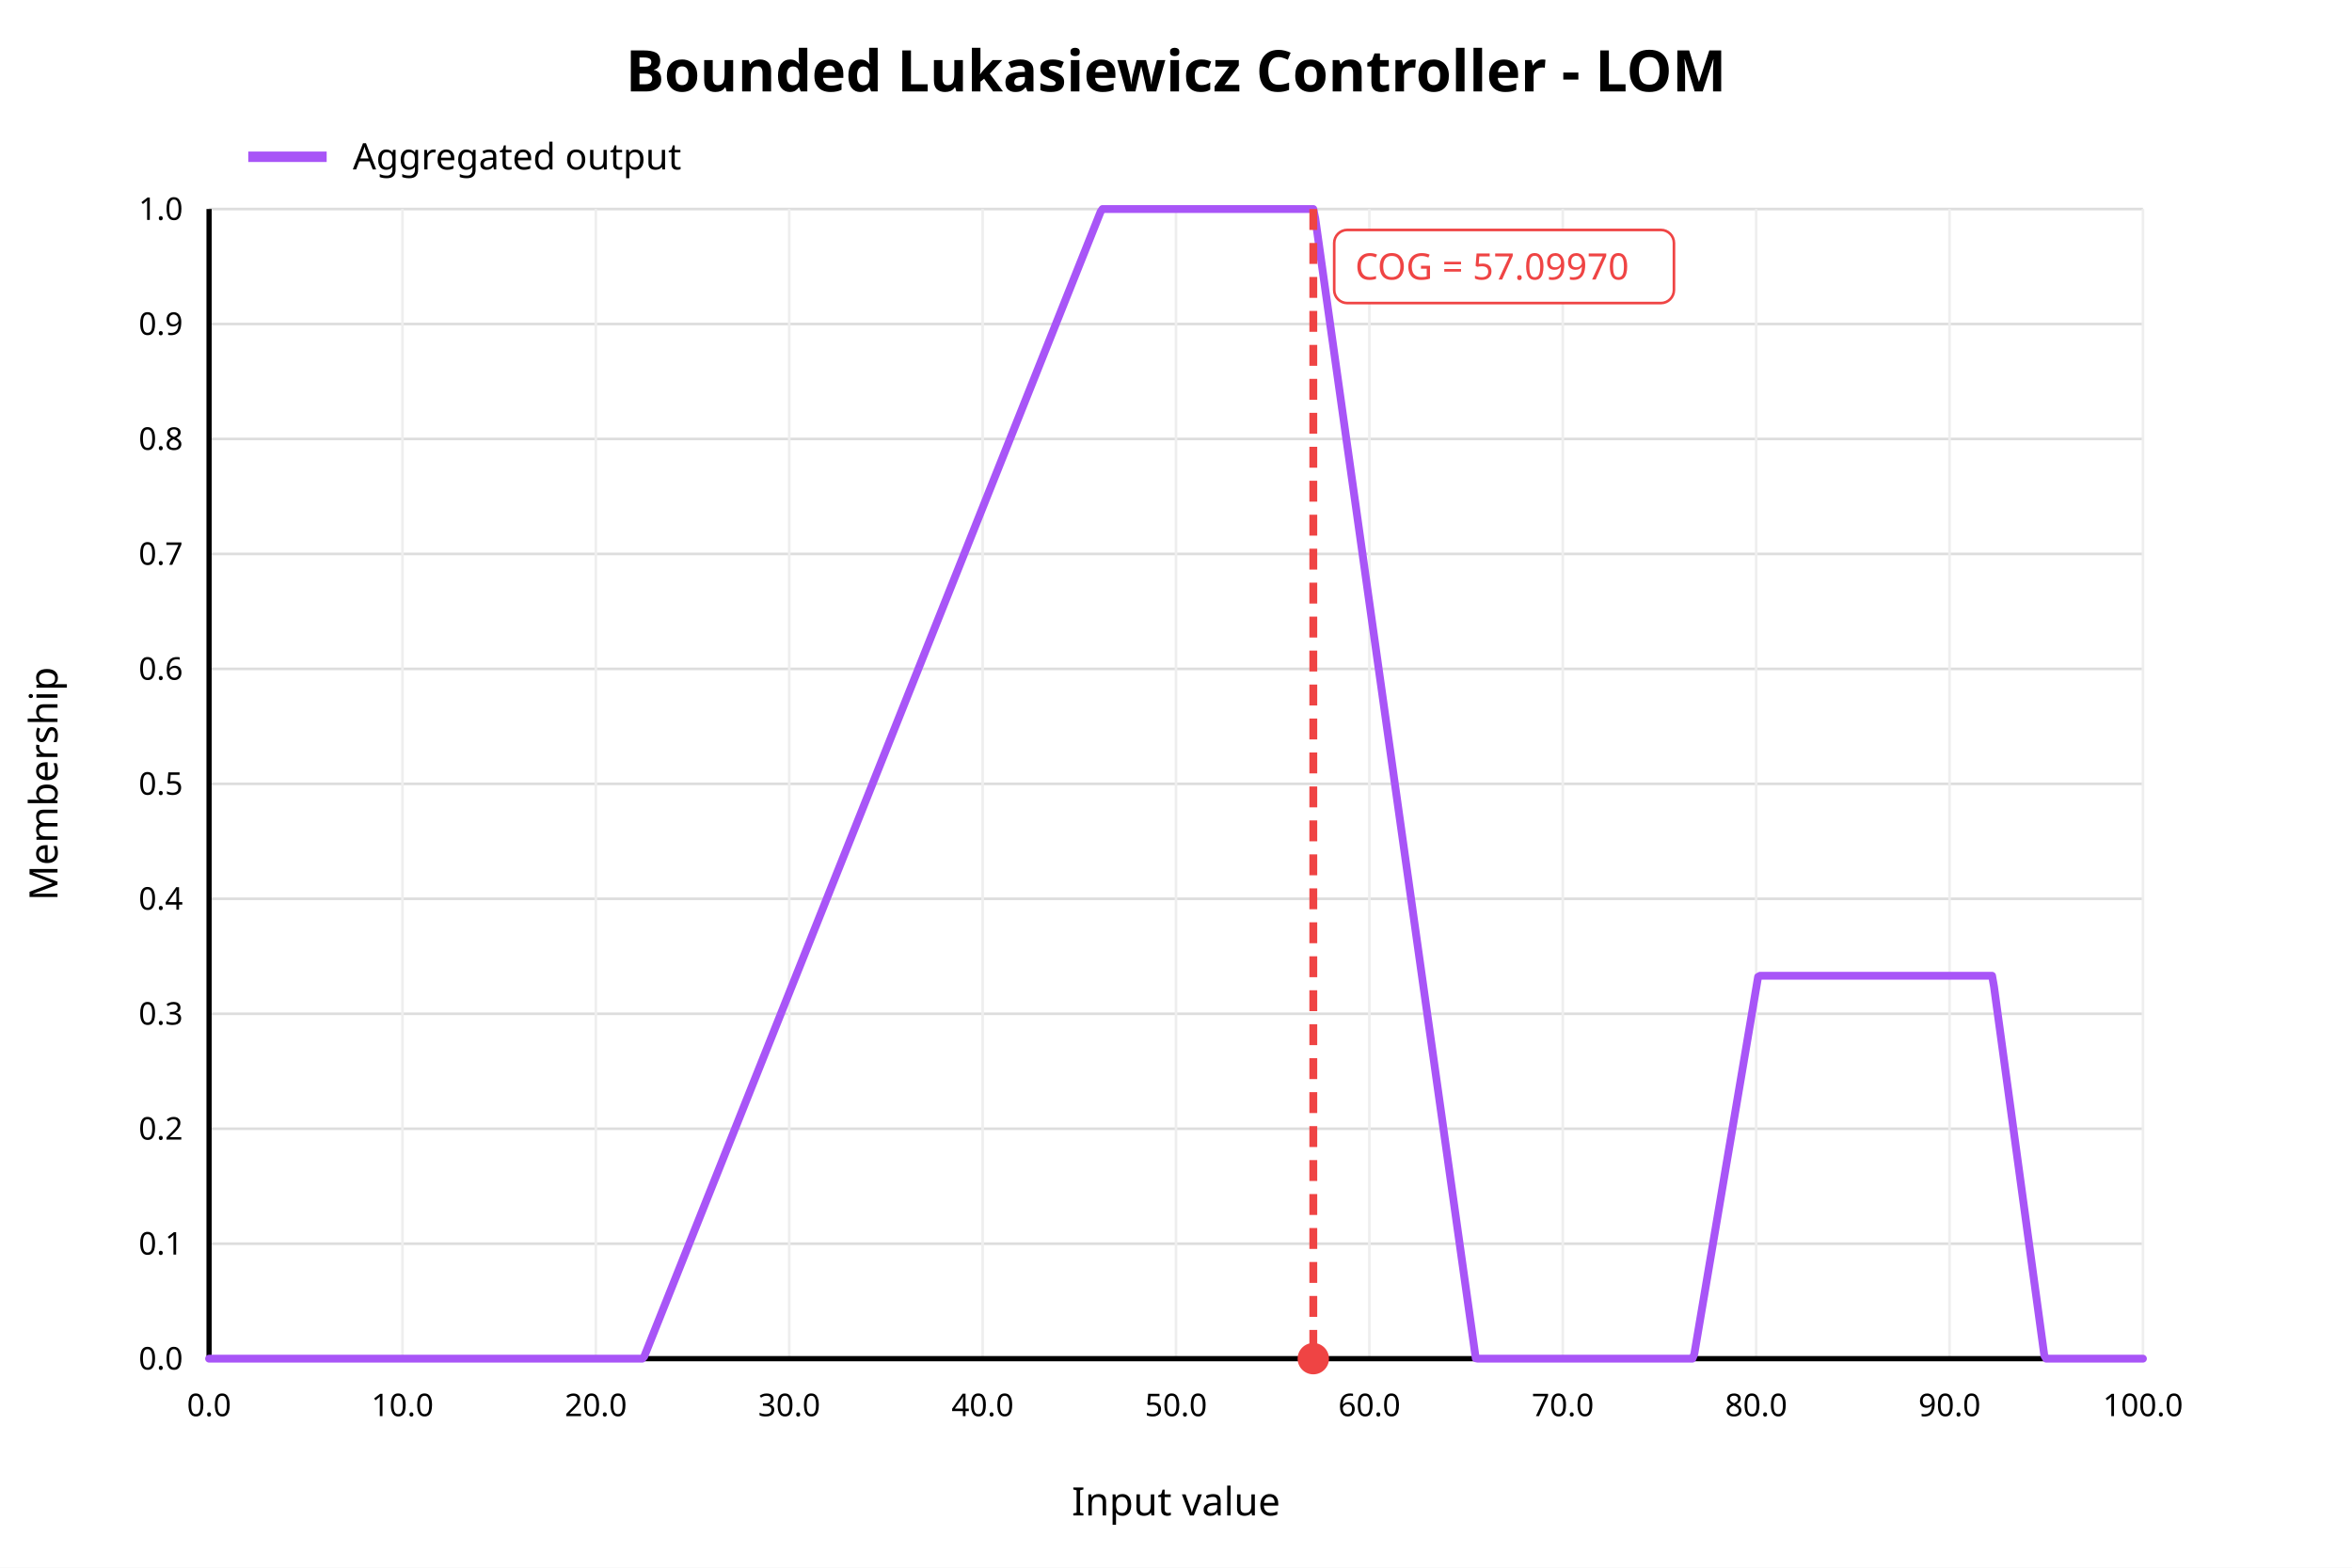
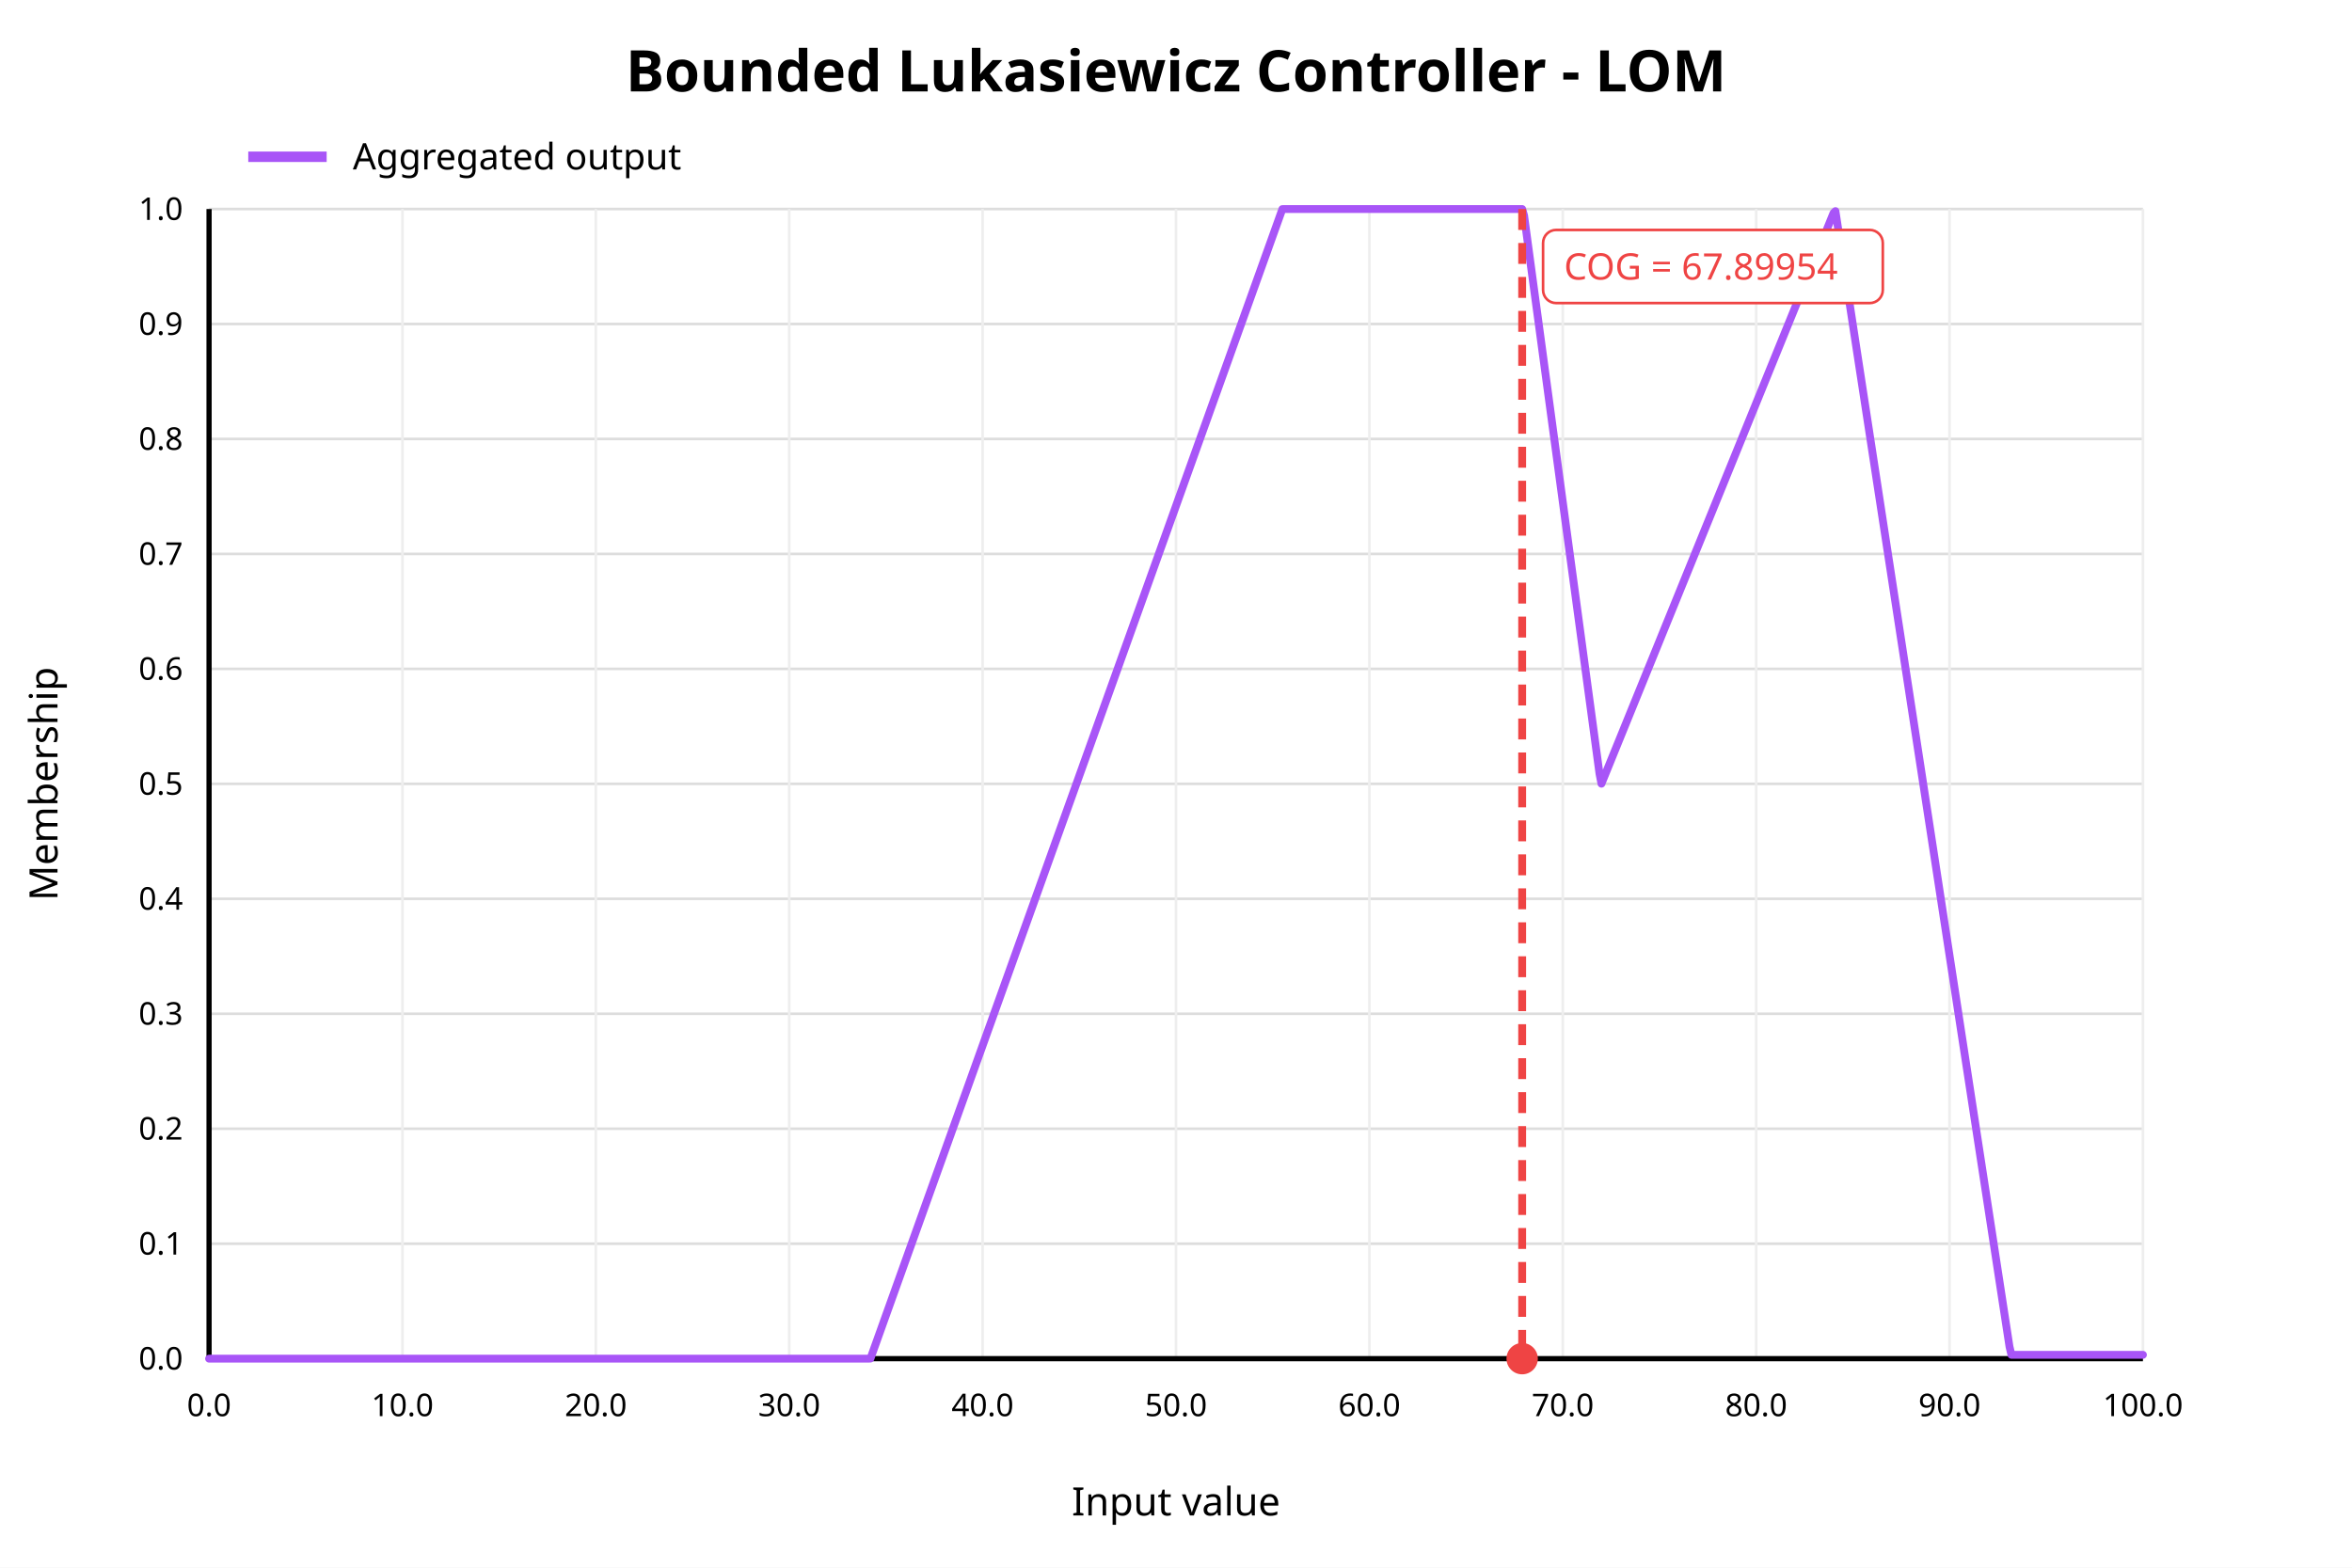
<svg xmlns="http://www.w3.org/2000/svg" width="900" height="600" viewBox="0 0 900 600">
  <rect x="0" y="0" width="900" height="600" fill="white" />
  <text x="450" y="35" text-anchor="middle" font-family="sans-serif" font-size="22" font-weight="bold" fill="black">Bounded Lukasiewicz Controller - LOM</text>
  <line x1="80" y1="520.00" x2="820" y2="520.00" stroke="#dddddd" stroke-width="1" />
  <text x="70" y="520.00" text-anchor="end" dominant-baseline="middle" font-family="sans-serif" font-size="12" fill="black">0.0</text>
  <line x1="80" y1="476.00" x2="820" y2="476.00" stroke="#dddddd" stroke-width="1" />
  <text x="70" y="476.00" text-anchor="end" dominant-baseline="middle" font-family="sans-serif" font-size="12" fill="black">0.1</text>
  <line x1="80" y1="432.00" x2="820" y2="432.00" stroke="#dddddd" stroke-width="1" />
  <text x="70" y="432.00" text-anchor="end" dominant-baseline="middle" font-family="sans-serif" font-size="12" fill="black">0.2</text>
  <line x1="80" y1="388.00" x2="820" y2="388.00" stroke="#dddddd" stroke-width="1" />
  <text x="70" y="388.00" text-anchor="end" dominant-baseline="middle" font-family="sans-serif" font-size="12" fill="black">0.3</text>
  <line x1="80" y1="344.00" x2="820" y2="344.00" stroke="#dddddd" stroke-width="1" />
  <text x="70" y="344.00" text-anchor="end" dominant-baseline="middle" font-family="sans-serif" font-size="12" fill="black">0.4</text>
  <line x1="80" y1="300.00" x2="820" y2="300.00" stroke="#dddddd" stroke-width="1" />
  <text x="70" y="300.00" text-anchor="end" dominant-baseline="middle" font-family="sans-serif" font-size="12" fill="black">0.5</text>
  <line x1="80" y1="256.00" x2="820" y2="256.00" stroke="#dddddd" stroke-width="1" />
  <text x="70" y="256.00" text-anchor="end" dominant-baseline="middle" font-family="sans-serif" font-size="12" fill="black">0.6</text>
  <line x1="80" y1="212.00" x2="820" y2="212.00" stroke="#dddddd" stroke-width="1" />
  <text x="70" y="212.00" text-anchor="end" dominant-baseline="middle" font-family="sans-serif" font-size="12" fill="black">0.7</text>
  <line x1="80" y1="168.00" x2="820" y2="168.00" stroke="#dddddd" stroke-width="1" />
  <text x="70" y="168.00" text-anchor="end" dominant-baseline="middle" font-family="sans-serif" font-size="12" fill="black">0.8</text>
  <line x1="80" y1="124.00" x2="820" y2="124.00" stroke="#dddddd" stroke-width="1" />
  <text x="70" y="124.00" text-anchor="end" dominant-baseline="middle" font-family="sans-serif" font-size="12" fill="black">0.9</text>
  <line x1="80" y1="80.00" x2="820" y2="80.00" stroke="#dddddd" stroke-width="1" />
  <text x="70" y="80.00" text-anchor="end" dominant-baseline="middle" font-family="sans-serif" font-size="12" fill="black">1.0</text>
  <line x1="80.00" y1="80" x2="80.00" y2="520" stroke="#eeeeee" stroke-width="1" />
  <text x="80.00" y="542" text-anchor="middle" font-family="sans-serif" font-size="12" fill="black">0.0</text>
  <line x1="154.00" y1="80" x2="154.00" y2="520" stroke="#eeeeee" stroke-width="1" />
  <text x="154.00" y="542" text-anchor="middle" font-family="sans-serif" font-size="12" fill="black">10.0</text>
  <line x1="228.00" y1="80" x2="228.00" y2="520" stroke="#eeeeee" stroke-width="1" />
  <text x="228.00" y="542" text-anchor="middle" font-family="sans-serif" font-size="12" fill="black">20.0</text>
  <line x1="302.00" y1="80" x2="302.00" y2="520" stroke="#eeeeee" stroke-width="1" />
  <text x="302.00" y="542" text-anchor="middle" font-family="sans-serif" font-size="12" fill="black">30.0</text>
  <line x1="376.00" y1="80" x2="376.00" y2="520" stroke="#eeeeee" stroke-width="1" />
  <text x="376.00" y="542" text-anchor="middle" font-family="sans-serif" font-size="12" fill="black">40.0</text>
  <line x1="450.00" y1="80" x2="450.00" y2="520" stroke="#eeeeee" stroke-width="1" />
  <text x="450.00" y="542" text-anchor="middle" font-family="sans-serif" font-size="12" fill="black">50.0</text>
  <line x1="524.00" y1="80" x2="524.00" y2="520" stroke="#eeeeee" stroke-width="1" />
  <text x="524.00" y="542" text-anchor="middle" font-family="sans-serif" font-size="12" fill="black">60.0</text>
  <line x1="598.00" y1="80" x2="598.00" y2="520" stroke="#eeeeee" stroke-width="1" />
  <text x="598.00" y="542" text-anchor="middle" font-family="sans-serif" font-size="12" fill="black">70.0</text>
  <line x1="672.00" y1="80" x2="672.00" y2="520" stroke="#eeeeee" stroke-width="1" />
  <text x="672.00" y="542" text-anchor="middle" font-family="sans-serif" font-size="12" fill="black">80.0</text>
  <line x1="746.00" y1="80" x2="746.00" y2="520" stroke="#eeeeee" stroke-width="1" />
  <text x="746.00" y="542" text-anchor="middle" font-family="sans-serif" font-size="12" fill="black">90.0</text>
  <line x1="820.00" y1="80" x2="820.00" y2="520" stroke="#eeeeee" stroke-width="1" />
  <text x="820.00" y="542" text-anchor="middle" font-family="sans-serif" font-size="12" fill="black">100.0</text>
  <line x1="80" y1="520" x2="820" y2="520" stroke="black" stroke-width="2" />
  <line x1="80" y1="80" x2="80" y2="520" stroke="black" stroke-width="2" />
  <text x="450" y="580" text-anchor="middle" font-family="sans-serif" font-size="15" fill="black">Input value</text>
  <text x="22" y="300" text-anchor="middle" font-family="sans-serif" font-size="15" fill="black" transform="rotate(-90 22 300)">Membership</text>
-   <polyline fill="none" stroke="#a855f7" stroke-width="3" stroke-linejoin="round" stroke-linecap="round" points="80.00,520.00 80.74,520.00 81.48,520.00 82.22,520.00 82.96,520.00 83.70,520.00 84.44,520.00 85.18,520.00 85.92,520.00 86.66,520.00 87.40,520.00 88.14,520.00 88.88,520.00 89.62,520.00 90.36,520.00 91.10,520.00 91.84,520.00 92.58,520.00 93.32,520.00 94.06,520.00 94.80,520.00 95.54,520.00 96.28,520.00 97.02,520.00 97.76,520.00 98.50,520.00 99.24,520.00 99.98,520.00 100.72,520.00 101.46,520.00 102.20,520.00 102.94,520.00 103.68,520.00 104.42,520.00 105.16,520.00 105.90,520.00 106.64,520.00 107.38,520.00 108.12,520.00 108.86,520.00 109.60,520.00 110.34,520.00 111.08,520.00 111.82,520.00 112.56,520.00 113.30,520.00 114.04,520.00 114.78,520.00 115.52,520.00 116.26,520.00 117.00,520.00 117.74,520.00 118.48,520.00 119.22,520.00 119.96,520.00 120.70,520.00 121.44,520.00 122.18,520.00 122.92,520.00 123.66,520.00 124.40,520.00 125.14,520.00 125.88,520.00 126.62,520.00 127.36,520.00 128.10,520.00 128.84,520.00 129.58,520.00 130.32,520.00 131.06,520.00 131.80,520.00 132.54,520.00 133.28,520.00 134.02,520.00 134.76,520.00 135.50,520.00 136.24,520.00 136.98,520.00 137.72,520.00 138.46,520.00 139.20,520.00 139.94,520.00 140.68,520.00 141.42,520.00 142.16,520.00 142.90,520.00 143.64,520.00 144.38,520.00 145.12,520.00 145.86,520.00 146.60,520.00 147.34,520.00 148.08,520.00 148.82,520.00 149.56,520.00 150.30,520.00 151.04,520.00 151.78,520.00 152.52,520.00 153.26,520.00 154.00,520.00 154.74,520.00 155.48,520.00 156.22,520.00 156.96,520.00 157.70,520.00 158.44,520.00 159.18,520.00 159.92,520.00 160.66,520.00 161.40,520.00 162.14,520.00 162.88,520.00 163.62,520.00 164.36,520.00 165.10,520.00 165.84,520.00 166.58,520.00 167.32,520.00 168.06,520.00 168.80,520.00 169.54,520.00 170.28,520.00 171.02,520.00 171.76,520.00 172.50,520.00 173.24,520.00 173.98,520.00 174.72,520.00 175.46,520.00 176.20,520.00 176.94,520.00 177.68,520.00 178.42,520.00 179.16,520.00 179.90,520.00 180.64,520.00 181.38,520.00 182.12,520.00 182.86,520.00 183.60,520.00 184.34,520.00 185.08,520.00 185.82,520.00 186.56,520.00 187.30,520.00 188.04,520.00 188.78,520.00 189.52,520.00 190.26,520.00 191.00,520.00 191.74,520.00 192.48,520.00 193.22,520.00 193.96,520.00 194.70,520.00 195.44,520.00 196.18,520.00 196.92,520.00 197.66,520.00 198.40,520.00 199.14,520.00 199.88,520.00 200.62,520.00 201.36,520.00 202.10,520.00 202.84,520.00 203.58,520.00 204.32,520.00 205.06,520.00 205.80,520.00 206.54,520.00 207.28,520.00 208.02,520.00 208.76,520.00 209.50,520.00 210.24,520.00 210.98,520.00 211.72,520.00 212.46,520.00 213.20,520.00 213.94,520.00 214.68,520.00 215.42,520.00 216.16,520.00 216.90,520.00 217.64,520.00 218.38,520.00 219.12,520.00 219.86,520.00 220.60,520.00 221.34,520.00 222.08,520.00 222.82,520.00 223.56,520.00 224.30,520.00 225.04,520.00 225.78,520.00 226.52,520.00 227.26,520.00 228.00,520.00 228.74,520.00 229.48,520.00 230.22,520.00 230.96,520.00 231.70,520.00 232.44,520.00 233.18,520.00 233.92,520.00 234.66,520.00 235.40,520.00 236.14,520.00 236.88,520.00 237.62,520.00 238.36,520.00 239.10,520.00 239.84,520.00 240.58,520.00 241.32,520.00 242.06,520.00 242.80,520.00 243.54,520.00 244.28,520.00 245.02,520.00 245.76,520.00 246.50,519.21 247.24,517.35 247.98,515.50 248.72,513.64 249.46,511.78 250.20,509.93 250.94,508.07 251.68,506.21 252.42,504.36 253.16,502.50 253.90,500.64 254.64,498.79 255.38,496.93 256.12,495.07 256.86,493.22 257.60,491.36 258.34,489.51 259.08,487.65 259.82,485.79 260.56,483.94 261.30,482.08 262.04,480.22 262.78,478.37 263.52,476.51 264.26,474.65 265.00,472.80 265.74,470.94 266.48,469.08 267.22,467.23 267.96,465.37 268.70,463.51 269.44,461.66 270.18,459.80 270.92,457.94 271.66,456.09 272.40,454.23 273.14,452.37 273.88,450.52 274.62,448.66 275.36,446.80 276.10,444.95 276.84,443.09 277.58,441.23 278.32,439.38 279.06,437.52 279.80,435.67 280.54,433.81 281.28,431.95 282.02,430.10 282.76,428.24 283.50,426.38 284.24,424.53 284.98,422.67 285.72,420.81 286.46,418.96 287.20,417.10 287.94,415.24 288.68,413.39 289.42,411.53 290.16,409.67 290.90,407.82 291.64,405.96 292.38,404.10 293.12,402.25 293.86,400.39 294.60,398.53 295.34,396.68 296.08,394.82 296.82,392.96 297.56,391.11 298.30,389.25 299.04,387.39 299.78,385.54 300.52,383.68 301.26,381.82 302.00,379.97 302.74,378.11 303.48,376.26 304.22,374.40 304.96,372.54 305.70,370.69 306.44,368.83 307.18,366.97 307.92,365.12 308.66,363.26 309.40,361.40 310.14,359.55 310.88,357.69 311.62,355.83 312.36,353.98 313.10,352.12 313.84,350.26 314.58,348.41 315.32,346.55 316.06,344.69 316.80,342.84 317.54,340.98 318.28,339.12 319.02,337.27 319.76,335.41 320.50,333.55 321.24,331.70 321.98,329.84 322.72,327.98 323.46,326.13 324.20,324.27 324.94,322.42 325.68,320.56 326.42,318.70 327.16,316.85 327.90,314.99 328.64,313.13 329.38,311.28 330.12,309.42 330.86,307.56 331.60,305.71 332.34,303.85 333.08,301.99 333.82,300.14 334.56,298.28 335.30,296.42 336.04,294.57 336.78,292.71 337.52,290.85 338.26,289.00 339.00,287.14 339.74,285.28 340.48,283.43 341.22,281.57 341.96,279.71 342.70,277.86 343.44,276.00 344.18,274.14 344.92,272.29 345.66,270.43 346.40,268.58 347.14,266.72 347.88,264.86 348.62,263.01 349.36,261.15 350.10,259.29 350.84,257.44 351.58,255.58 352.32,253.72 353.06,251.87 353.80,250.01 354.54,248.15 355.28,246.30 356.02,244.44 356.76,242.58 357.50,240.73 358.24,238.87 358.98,237.01 359.72,235.16 360.46,233.30 361.20,231.44 361.94,229.59 362.68,227.73 363.42,225.87 364.16,224.02 364.90,222.16 365.64,220.30 366.38,218.45 367.12,216.59 367.86,214.73 368.60,212.88 369.34,211.02 370.08,209.17 370.82,207.31 371.56,205.45 372.30,203.60 373.04,201.74 373.78,199.88 374.52,198.03 375.26,196.17 376.00,194.31 376.74,192.46 377.48,190.60 378.22,188.74 378.96,186.89 379.70,185.03 380.44,183.17 381.18,181.32 381.92,179.46 382.66,177.60 383.40,175.75 384.14,173.89 384.88,172.03 385.62,170.18 386.36,168.32 387.10,166.46 387.84,164.61 388.58,162.75 389.32,160.89 390.06,159.04 390.80,157.18 391.54,155.33 392.28,153.47 393.02,151.61 393.76,149.76 394.50,147.90 395.24,146.04 395.98,144.19 396.72,142.33 397.46,140.47 398.20,138.62 398.94,136.76 399.68,134.90 400.42,133.05 401.16,131.19 401.90,129.33 402.64,127.48 403.38,125.62 404.12,123.76 404.86,121.91 405.60,120.05 406.34,118.19 407.08,116.34 407.82,114.48 408.56,112.62 409.30,110.77 410.04,108.91 410.78,107.05 411.52,105.20 412.26,103.34 413.00,101.48 413.74,99.63 414.48,97.77 415.22,95.92 415.96,94.06 416.70,92.20 417.44,90.35 418.18,88.49 418.92,86.63 419.66,84.78 420.40,82.92 421.14,81.06 421.88,80.00 422.62,80.00 423.36,80.00 424.10,80.00 424.84,80.00 425.58,80.00 426.32,80.00 427.06,80.00 427.80,80.00 428.54,80.00 429.28,80.00 430.02,80.00 430.76,80.00 431.50,80.00 432.24,80.00 432.98,80.00 433.72,80.00 434.46,80.00 435.20,80.00 435.94,80.00 436.68,80.00 437.42,80.00 438.16,80.00 438.90,80.00 439.64,80.00 440.38,80.00 441.12,80.00 441.86,80.00 442.60,80.00 443.34,80.00 444.08,80.00 444.82,80.00 445.56,80.00 446.30,80.00 447.04,80.00 447.78,80.00 448.52,80.00 449.26,80.00 450.00,80.00 450.74,80.00 451.48,80.00 452.22,80.00 452.96,80.00 453.70,80.00 454.44,80.00 455.18,80.00 455.92,80.00 456.66,80.00 457.40,80.00 458.14,80.00 458.88,80.00 459.62,80.00 460.36,80.00 461.10,80.00 461.84,80.00 462.58,80.00 463.32,80.00 464.06,80.00 464.80,80.00 465.54,80.00 466.28,80.00 467.02,80.00 467.76,80.00 468.50,80.00 469.24,80.00 469.98,80.00 470.72,80.00 471.46,80.00 472.20,80.00 472.94,80.00 473.68,80.00 474.42,80.00 475.16,80.00 475.90,80.00 476.64,80.00 477.38,80.00 478.12,80.00 478.86,80.00 479.60,80.00 480.34,80.00 481.08,80.00 481.82,80.00 482.56,80.00 483.30,80.00 484.04,80.00 484.78,80.00 485.52,80.00 486.26,80.00 487.00,80.00 487.74,80.00 488.48,80.00 489.22,80.00 489.96,80.00 490.70,80.00 491.44,80.00 492.18,80.00 492.92,80.00 493.66,80.00 494.40,80.00 495.14,80.00 495.88,80.00 496.62,80.00 497.36,80.00 498.10,80.00 498.84,80.00 499.58,80.00 500.32,80.00 501.06,80.00 501.80,80.00 502.54,80.00 503.28,83.50 504.02,88.76 504.76,94.01 505.50,99.27 506.24,104.53 506.98,109.79 507.72,115.04 508.46,120.30 509.20,125.56 509.94,130.81 510.68,136.07 511.42,141.33 512.16,146.59 512.90,151.84 513.64,157.10 514.38,162.36 515.12,167.62 515.86,172.87 516.60,178.13 517.34,183.39 518.08,188.64 518.82,193.90 519.56,199.16 520.30,204.42 521.04,209.67 521.78,214.93 522.52,220.19 523.26,225.45 524.00,230.70 524.74,235.96 525.48,241.22 526.22,246.47 526.96,251.73 527.70,256.99 528.44,262.25 529.18,267.50 529.92,272.76 530.66,278.02 531.40,283.28 532.14,288.53 532.88,293.79 533.62,299.05 534.36,304.30 535.10,309.56 535.84,314.82 536.58,320.08 537.32,325.33 538.06,330.59 538.80,335.85 539.54,341.11 540.28,346.36 541.02,351.62 541.76,356.88 542.50,362.14 543.24,367.39 543.98,372.65 544.72,377.91 545.46,383.16 546.20,388.42 546.94,393.68 547.68,398.94 548.42,404.19 549.16,409.45 549.90,414.71 550.64,419.97 551.38,425.22 552.12,430.48 552.86,435.74 553.60,440.99 554.34,446.25 555.08,451.51 555.82,456.77 556.56,462.02 557.30,467.28 558.04,472.54 558.78,477.80 559.52,483.05 560.26,488.31 561.00,493.57 561.74,498.82 562.48,504.08 563.22,509.34 563.96,514.60 564.70,519.85 565.44,520.00 566.18,520.00 566.92,520.00 567.66,520.00 568.40,520.00 569.14,520.00 569.88,520.00 570.62,520.00 571.36,520.00 572.10,520.00 572.84,520.00 573.58,520.00 574.32,520.00 575.06,520.00 575.80,520.00 576.54,520.00 577.28,520.00 578.02,520.00 578.76,520.00 579.50,520.00 580.24,520.00 580.98,520.00 581.72,520.00 582.46,520.00 583.20,520.00 583.94,520.00 584.68,520.00 585.42,520.00 586.16,520.00 586.90,520.00 587.64,520.00 588.38,520.00 589.12,520.00 589.86,520.00 590.60,520.00 591.34,520.00 592.08,520.00 592.82,520.00 593.56,520.00 594.30,520.00 595.04,520.00 595.78,520.00 596.52,520.00 597.26,520.00 598.00,520.00 598.74,520.00 599.48,520.00 600.22,520.00 600.96,520.00 601.70,520.00 602.44,520.00 603.18,520.00 603.92,520.00 604.66,520.00 605.40,520.00 606.14,520.00 606.88,520.00 607.62,520.00 608.36,520.00 609.10,520.00 609.84,520.00 610.58,520.00 611.32,520.00 612.06,520.00 612.80,520.00 613.54,520.00 614.28,520.00 615.02,520.00 615.76,520.00 616.50,520.00 617.24,520.00 617.98,520.00 618.72,520.00 619.46,520.00 620.20,520.00 620.94,520.00 621.68,520.00 622.42,520.00 623.16,520.00 623.90,520.00 624.64,520.00 625.38,520.00 626.12,520.00 626.86,520.00 627.60,520.00 628.34,520.00 629.08,520.00 629.82,520.00 630.56,520.00 631.30,520.00 632.04,520.00 632.78,520.00 633.52,520.00 634.26,520.00 635.00,520.00 635.74,520.00 636.48,520.00 637.22,520.00 637.96,520.00 638.70,520.00 639.44,520.00 640.18,520.00 640.92,520.00 641.66,520.00 642.40,520.00 643.14,520.00 643.88,520.00 644.62,520.00 645.36,520.00 646.10,520.00 646.84,520.00 647.58,520.00 648.32,518.28 649.06,513.91 649.80,509.53 650.54,505.15 651.28,500.78 652.02,496.40 652.76,492.03 653.50,487.65 654.24,483.27 654.98,478.90 655.72,474.52 656.46,470.15 657.20,465.77 657.94,461.39 658.68,457.02 659.42,452.64 660.16,448.27 660.90,443.89 661.64,439.51 662.38,435.14 663.12,430.76 663.86,426.39 664.60,422.01 665.34,417.63 666.08,413.26 666.82,408.88 667.56,404.51 668.30,400.13 669.04,395.75 669.78,391.38 670.52,387.00 671.26,382.63 672.00,378.25 672.74,373.87 673.48,373.45 674.22,373.45 674.96,373.45 675.70,373.45 676.44,373.45 677.18,373.45 677.92,373.45 678.66,373.45 679.40,373.45 680.14,373.45 680.88,373.45 681.62,373.45 682.36,373.45 683.10,373.45 683.84,373.45 684.58,373.45 685.32,373.45 686.06,373.45 686.80,373.45 687.54,373.45 688.28,373.45 689.02,373.45 689.76,373.45 690.50,373.45 691.24,373.45 691.98,373.45 692.72,373.45 693.46,373.45 694.20,373.45 694.94,373.45 695.68,373.45 696.42,373.45 697.16,373.45 697.90,373.45 698.64,373.45 699.38,373.45 700.12,373.45 700.86,373.45 701.60,373.45 702.34,373.45 703.08,373.45 703.82,373.45 704.56,373.45 705.30,373.45 706.04,373.45 706.78,373.45 707.52,373.45 708.26,373.45 709.00,373.45 709.74,373.45 710.48,373.45 711.22,373.45 711.96,373.45 712.70,373.45 713.44,373.45 714.18,373.45 714.92,373.45 715.66,373.45 716.40,373.45 717.14,373.45 717.88,373.45 718.62,373.45 719.36,373.45 720.10,373.45 720.84,373.45 721.58,373.45 722.32,373.45 723.06,373.45 723.80,373.45 724.54,373.45 725.28,373.45 726.02,373.45 726.76,373.45 727.50,373.45 728.24,373.45 728.98,373.45 729.72,373.45 730.46,373.45 731.20,373.45 731.94,373.45 732.68,373.45 733.42,373.45 734.16,373.45 734.90,373.45 735.64,373.45 736.38,373.45 737.12,373.45 737.86,373.45 738.60,373.45 739.34,373.45 740.08,373.45 740.82,373.45 741.56,373.45 742.30,373.45 743.04,373.45 743.78,373.45 744.52,373.45 745.26,373.45 746.00,373.45 746.74,373.45 747.48,373.45 748.22,373.45 748.96,373.45 749.70,373.45 750.44,373.45 751.18,373.45 751.92,373.45 752.66,373.45 753.40,373.45 754.14,373.45 754.88,373.45 755.62,373.45 756.36,373.45 757.10,373.45 757.84,373.45 758.58,373.45 759.32,373.45 760.06,373.45 760.80,373.45 761.54,373.45 762.28,373.45 763.02,377.66 763.76,383.09 764.50,388.52 765.24,393.94 765.98,399.37 766.72,404.80 767.46,410.23 768.20,415.65 768.94,421.08 769.68,426.51 770.42,431.94 771.16,437.36 771.90,442.79 772.64,448.22 773.38,453.65 774.12,459.07 774.86,464.50 775.60,469.93 776.34,475.35 777.08,480.78 777.82,486.21 778.56,491.64 779.30,497.06 780.04,502.49 780.78,507.92 781.52,513.35 782.26,518.77 783.00,520.00 783.74,520.00 784.48,520.00 785.22,520.00 785.96,520.00 786.70,520.00 787.44,520.00 788.18,520.00 788.92,520.00 789.66,520.00 790.40,520.00 791.14,520.00 791.88,520.00 792.62,520.00 793.36,520.00 794.10,520.00 794.84,520.00 795.58,520.00 796.32,520.00 797.06,520.00 797.80,520.00 798.54,520.00 799.28,520.00 800.02,520.00 800.76,520.00 801.50,520.00 802.24,520.00 802.98,520.00 803.72,520.00 804.46,520.00 805.20,520.00 805.94,520.00 806.68,520.00 807.42,520.00 808.16,520.00 808.90,520.00 809.64,520.00 810.38,520.00 811.12,520.00 811.86,520.00 812.60,520.00 813.34,520.00 814.08,520.00 814.82,520.00 815.56,520.00 816.30,520.00 817.04,520.00 817.78,520.00 818.52,520.00 819.26,520.00 820.00,520.00" />
-   <line x1="502.54" y1="80" x2="502.54" y2="520" stroke="#ef4444" stroke-width="3" stroke-dasharray="8 5" />
-   <circle cx="502.54" cy="520" r="6" fill="#ef4444" />
-   <rect x="510.54" y="88" width="130" height="28" rx="5" fill="white" stroke="#ef4444" />
-   <text x="518.54" y="107" font-family="sans-serif" font-size="14" fill="#ef4444">COG = 57.09970</text>
+   <polyline fill="none" stroke="#a855f7" stroke-width="3" stroke-linejoin="round" stroke-linecap="round" points="80.00,520.00 80.74,520.00 81.48,520.00 82.22,520.00 82.96,520.00 83.70,520.00 84.44,520.00 85.18,520.00 85.92,520.00 86.66,520.00 87.40,520.00 88.14,520.00 88.88,520.00 89.62,520.00 90.36,520.00 91.10,520.00 91.84,520.00 92.58,520.00 93.32,520.00 94.06,520.00 94.80,520.00 95.54,520.00 96.28,520.00 97.02,520.00 97.76,520.00 98.50,520.00 99.24,520.00 99.98,520.00 100.72,520.00 101.46,520.00 102.20,520.00 102.94,520.00 103.68,520.00 104.42,520.00 105.16,520.00 105.90,520.00 106.64,520.00 107.38,520.00 108.12,520.00 108.86,520.00 109.60,520.00 110.34,520.00 111.08,520.00 111.82,520.00 112.56,520.00 113.30,520.00 114.04,520.00 114.78,520.00 115.52,520.00 116.26,520.00 117.00,520.00 117.74,520.00 118.48,520.00 119.22,520.00 119.96,520.00 120.70,520.00 121.44,520.00 122.18,520.00 122.92,520.00 123.66,520.00 124.40,520.00 125.14,520.00 125.88,520.00 126.62,520.00 127.36,520.00 128.10,520.00 128.84,520.00 129.58,520.00 130.32,520.00 131.06,520.00 131.80,520.00 132.54,520.00 133.28,520.00 134.02,520.00 134.76,520.00 135.50,520.00 136.24,520.00 136.98,520.00 137.72,520.00 138.46,520.00 139.20,520.00 139.94,520.00 140.68,520.00 141.42,520.00 142.16,520.00 142.90,520.00 143.64,520.00 144.38,520.00 145.12,520.00 145.86,520.00 146.60,520.00 147.34,520.00 148.08,520.00 148.82,520.00 149.56,520.00 150.30,520.00 151.04,520.00 151.78,520.00 152.52,520.00 153.26,520.00 154.00,520.00 154.74,520.00 155.48,520.00 156.22,520.00 156.96,520.00 157.70,520.00 158.44,520.00 159.18,520.00 159.92,520.00 160.66,520.00 161.40,520.00 162.14,520.00 162.88,520.00 163.62,520.00 164.36,520.00 165.10,520.00 165.84,520.00 166.58,520.00 167.32,520.00 168.06,520.00 168.80,520.00 169.54,520.00 170.28,520.00 171.02,520.00 171.76,520.00 172.50,520.00 173.24,520.00 173.98,520.00 174.72,520.00 175.46,520.00 176.20,520.00 176.94,520.00 177.68,520.00 178.42,520.00 179.16,520.00 179.90,520.00 180.64,520.00 181.38,520.00 182.12,520.00 182.86,520.00 183.60,520.00 184.34,520.00 185.08,520.00 185.82,520.00 186.56,520.00 187.30,520.00 188.04,520.00 188.78,520.00 189.52,520.00 190.26,520.00 191.00,520.00 191.74,520.00 192.48,520.00 193.22,520.00 193.96,520.00 194.70,520.00 195.44,520.00 196.18,520.00 196.92,520.00 197.66,520.00 198.40,520.00 199.14,520.00 199.88,520.00 200.62,520.00 201.36,520.00 202.10,520.00 202.84,520.00 203.58,520.00 204.32,520.00 205.06,520.00 205.80,520.00 206.54,520.00 207.28,520.00 208.02,520.00 208.76,520.00 209.50,520.00 210.24,520.00 210.98,520.00 211.72,520.00 212.46,520.00 213.20,520.00 213.94,520.00 214.68,520.00 215.42,520.00 216.16,520.00 216.90,520.00 217.64,520.00 218.38,520.00 219.12,520.00 219.86,520.00 220.60,520.00 221.34,520.00 222.08,520.00 222.82,520.00 223.56,520.00 224.30,520.00 225.04,520.00 225.78,520.00 226.52,520.00 227.26,520.00 228.00,520.00 228.74,520.00 229.48,520.00 230.22,520.00 230.96,520.00 231.70,520.00 232.44,520.00 233.18,520.00 233.92,520.00 234.66,520.00 235.40,520.00 236.14,520.00 236.88,520.00 237.62,520.00 238.36,520.00 239.10,520.00 239.84,520.00 240.58,520.00 241.32,520.00 242.06,520.00 242.80,520.00 243.54,520.00 244.28,520.00 245.02,520.00 245.76,520.00 246.50,520.00 247.24,520.00 247.98,520.00 248.72,520.00 249.46,520.00 250.20,520.00 250.94,520.00 251.68,520.00 252.42,520.00 253.16,520.00 253.90,520.00 254.64,520.00 255.38,520.00 256.12,520.00 256.86,520.00 257.60,520.00 258.34,520.00 259.08,520.00 259.82,520.00 260.56,520.00 261.30,520.00 262.04,520.00 262.78,520.00 263.52,520.00 264.26,520.00 265.00,520.00 265.74,520.00 266.48,520.00 267.22,520.00 267.96,520.00 268.70,520.00 269.44,520.00 270.18,520.00 270.92,520.00 271.66,520.00 272.40,520.00 273.14,520.00 273.88,520.00 274.62,520.00 275.36,520.00 276.10,520.00 276.84,520.00 277.58,520.00 278.32,520.00 279.06,520.00 279.80,520.00 280.54,520.00 281.28,520.00 282.02,520.00 282.76,520.00 283.50,520.00 284.24,520.00 284.98,520.00 285.72,520.00 286.46,520.00 287.20,520.00 287.94,520.00 288.68,520.00 289.42,520.00 290.16,520.00 290.90,520.00 291.64,520.00 292.38,520.00 293.12,520.00 293.86,520.00 294.60,520.00 295.34,520.00 296.08,520.00 296.82,520.00 297.56,520.00 298.30,520.00 299.04,520.00 299.78,520.00 300.52,520.00 301.26,520.00 302.00,520.00 302.74,520.00 303.48,520.00 304.22,520.00 304.96,520.00 305.70,520.00 306.44,520.00 307.18,520.00 307.92,520.00 308.66,520.00 309.40,520.00 310.14,520.00 310.88,520.00 311.62,520.00 312.36,520.00 313.10,520.00 313.84,520.00 314.58,520.00 315.32,520.00 316.06,520.00 316.80,520.00 317.54,520.00 318.28,520.00 319.02,520.00 319.76,520.00 320.50,520.00 321.24,520.00 321.98,520.00 322.72,520.00 323.46,520.00 324.20,520.00 324.94,520.00 325.68,520.00 326.42,520.00 327.16,520.00 327.90,520.00 328.64,520.00 329.38,520.00 330.12,520.00 330.86,520.00 331.60,520.00 332.34,520.00 333.08,519.96 333.82,517.90 334.56,515.83 335.30,513.77 336.04,511.70 336.78,509.64 337.52,507.57 338.26,505.50 339.00,503.44 339.74,501.37 340.48,499.31 341.22,497.24 341.96,495.18 342.70,493.11 343.44,491.05 344.18,488.98 344.92,486.92 345.66,484.85 346.40,482.78 347.14,480.72 347.88,478.65 348.62,476.59 349.36,474.52 350.10,472.46 350.84,470.39 351.58,468.33 352.32,466.26 353.06,464.20 353.80,462.13 354.54,460.06 355.28,458.00 356.02,455.93 356.76,453.87 357.50,451.80 358.24,449.74 358.98,447.67 359.72,445.61 360.46,443.54 361.20,441.48 361.94,439.41 362.68,437.34 363.42,435.28 364.16,433.21 364.90,431.15 365.64,429.08 366.38,427.02 367.12,424.95 367.86,422.89 368.60,420.82 369.34,418.76 370.08,416.69 370.82,414.63 371.56,412.56 372.30,410.49 373.04,408.43 373.78,406.36 374.52,404.30 375.26,402.23 376.00,400.17 376.74,398.10 377.48,396.04 378.22,393.97 378.96,391.91 379.70,389.84 380.44,387.77 381.18,385.71 381.92,383.64 382.66,381.58 383.40,379.51 384.14,377.45 384.88,375.38 385.62,373.32 386.36,371.25 387.10,369.19 387.84,367.12 388.58,365.05 389.32,362.99 390.06,360.92 390.80,358.86 391.54,356.79 392.28,354.73 393.02,352.66 393.76,350.60 394.50,348.53 395.24,346.47 395.98,344.40 396.72,342.33 397.46,340.27 398.20,338.20 398.94,336.14 399.68,334.07 400.42,332.01 401.16,329.94 401.90,327.88 402.64,325.81 403.38,323.75 404.12,321.68 404.86,319.61 405.60,317.55 406.34,315.48 407.08,313.42 407.82,311.35 408.56,309.29 409.30,307.22 410.04,305.16 410.78,303.09 411.52,301.03 412.26,298.96 413.00,296.89 413.74,294.83 414.48,292.76 415.22,290.70 415.96,288.63 416.70,286.57 417.44,284.50 418.18,282.44 418.92,280.37 419.66,278.31 420.40,276.24 421.14,274.17 421.88,272.11 422.62,270.04 423.36,267.98 424.10,265.91 424.84,263.85 425.58,261.78 426.32,259.72 427.06,257.65 427.80,255.59 428.54,253.52 429.28,251.45 430.02,249.39 430.76,247.32 431.50,245.26 432.24,243.19 432.98,241.13 433.72,239.06 434.46,237.00 435.20,234.93 435.94,232.87 436.68,230.80 437.42,228.74 438.16,226.67 438.90,224.60 439.64,222.54 440.38,220.47 441.12,218.41 441.86,216.34 442.60,214.28 443.34,212.21 444.08,210.15 444.82,208.08 445.56,206.02 446.30,203.95 447.04,201.88 447.78,199.82 448.52,197.75 449.26,195.69 450.00,193.62 450.74,191.56 451.48,189.49 452.22,187.43 452.96,185.36 453.70,183.30 454.44,181.23 455.18,179.16 455.92,177.10 456.66,175.03 457.40,172.97 458.14,170.90 458.88,168.84 459.62,166.77 460.36,164.71 461.10,162.64 461.84,160.58 462.58,158.51 463.32,156.44 464.06,154.38 464.80,152.31 465.54,150.25 466.28,148.18 467.02,146.12 467.76,144.05 468.50,141.99 469.24,139.92 469.98,137.86 470.72,135.79 471.46,133.72 472.20,131.66 472.94,129.59 473.68,127.53 474.42,125.46 475.16,123.40 475.90,121.33 476.64,119.27 477.38,117.20 478.12,115.14 478.86,113.07 479.60,111.00 480.34,108.94 481.08,106.87 481.82,104.81 482.56,102.74 483.30,100.68 484.04,98.61 484.78,96.55 485.52,94.48 486.26,92.42 487.00,90.35 487.74,88.28 488.48,86.22 489.22,84.15 489.96,82.09 490.70,80.02 491.44,80.00 492.18,80.00 492.92,80.00 493.66,80.00 494.40,80.00 495.14,80.00 495.88,80.00 496.62,80.00 497.36,80.00 498.10,80.00 498.84,80.00 499.58,80.00 500.32,80.00 501.06,80.00 501.80,80.00 502.54,80.00 503.28,80.00 504.02,80.00 504.76,80.00 505.50,80.00 506.24,80.00 506.98,80.00 507.72,80.00 508.46,80.00 509.20,80.00 509.94,80.00 510.68,80.00 511.42,80.00 512.16,80.00 512.90,80.00 513.64,80.00 514.38,80.00 515.12,80.00 515.86,80.00 516.60,80.00 517.34,80.00 518.08,80.00 518.82,80.00 519.56,80.00 520.30,80.00 521.04,80.00 521.78,80.00 522.52,80.00 523.26,80.00 524.00,80.00 524.74,80.00 525.48,80.00 526.22,80.00 526.96,80.00 527.70,80.00 528.44,80.00 529.18,80.00 529.92,80.00 530.66,80.00 531.40,80.00 532.14,80.00 532.88,80.00 533.62,80.00 534.36,80.00 535.10,80.00 535.84,80.00 536.58,80.00 537.32,80.00 538.06,80.00 538.80,80.00 539.54,80.00 540.28,80.00 541.02,80.00 541.76,80.00 542.50,80.00 543.24,80.00 543.98,80.00 544.72,80.00 545.46,80.00 546.20,80.00 546.94,80.00 547.68,80.00 548.42,80.00 549.16,80.00 549.90,80.00 550.64,80.00 551.38,80.00 552.12,80.00 552.86,80.00 553.60,80.00 554.34,80.00 555.08,80.00 555.82,80.00 556.56,80.00 557.30,80.00 558.04,80.00 558.78,80.00 559.52,80.00 560.26,80.00 561.00,80.00 561.74,80.00 562.48,80.00 563.22,80.00 563.96,80.00 564.70,80.00 565.44,80.00 566.18,80.00 566.92,80.00 567.66,80.00 568.40,80.00 569.14,80.00 569.88,80.00 570.62,80.00 571.36,80.00 572.10,80.00 572.84,80.00 573.58,80.00 574.32,80.00 575.06,80.00 575.80,80.00 576.54,80.00 577.28,80.00 578.02,80.00 578.76,80.00 579.50,80.00 580.24,80.00 580.98,80.00 581.72,80.00 582.46,80.00 583.20,82.50 583.94,87.98 584.68,93.46 585.42,98.94 586.16,104.42 586.90,109.90 587.64,115.38 588.38,120.86 589.12,126.33 589.86,131.81 590.60,137.29 591.34,142.77 592.08,148.25 592.82,153.73 593.56,159.21 594.30,164.69 595.04,170.17 595.78,175.65 596.52,181.12 597.26,186.60 598.00,192.08 598.74,197.56 599.48,203.04 600.22,208.52 600.96,214.00 601.70,219.48 602.44,224.96 603.18,230.43 603.92,235.91 604.66,241.39 605.40,246.87 606.14,252.35 606.88,257.83 607.62,263.31 608.36,268.79 609.10,274.27 609.84,279.75 610.58,285.22 611.32,290.70 612.06,296.18 612.80,299.94 613.54,298.12 614.28,296.30 615.02,294.48 615.76,292.66 616.50,290.84 617.24,289.02 617.98,287.20 618.72,285.38 619.46,283.56 620.20,281.74 620.94,279.92 621.68,278.10 622.42,276.28 623.16,274.46 623.90,272.64 624.64,270.82 625.38,269.00 626.12,267.18 626.86,265.36 627.60,263.54 628.34,261.72 629.08,259.90 629.82,258.08 630.56,256.26 631.30,254.44 632.04,252.62 632.78,250.80 633.52,248.98 634.26,247.16 635.00,245.34 635.74,243.51 636.48,241.69 637.22,239.87 637.96,238.05 638.70,236.23 639.44,234.41 640.18,232.59 640.92,230.77 641.66,228.95 642.40,227.13 643.14,225.31 643.88,223.49 644.62,221.67 645.36,219.85 646.10,218.03 646.84,216.21 647.58,214.39 648.32,212.57 649.06,210.75 649.80,208.93 650.54,207.11 651.28,205.29 652.02,203.47 652.76,201.65 653.50,199.83 654.24,198.01 654.98,196.19 655.72,194.37 656.46,192.55 657.20,190.73 657.94,188.91 658.68,187.09 659.42,185.27 660.16,183.45 660.90,181.63 661.64,179.81 662.38,177.99 663.12,176.17 663.86,174.35 664.60,172.53 665.34,170.71 666.08,168.89 666.82,167.07 667.56,165.24 668.30,163.42 669.04,161.60 669.78,159.78 670.52,157.96 671.26,156.14 672.00,154.32 672.74,152.50 673.48,150.68 674.22,148.86 674.96,147.04 675.70,145.22 676.44,143.40 677.18,141.58 677.92,139.76 678.66,137.94 679.40,136.12 680.14,134.30 680.88,132.48 681.62,130.66 682.36,128.84 683.10,127.02 683.84,125.20 684.58,123.38 685.32,121.56 686.06,119.74 686.80,117.92 687.54,116.10 688.28,114.28 689.02,112.46 689.76,110.64 690.50,108.82 691.24,107.00 691.98,105.18 692.72,103.36 693.46,101.54 694.20,99.72 694.94,97.90 695.68,96.08 696.42,94.26 697.16,92.44 697.90,90.62 698.64,88.80 699.38,86.98 700.12,85.15 700.86,83.33 701.60,81.51 702.34,80.81 703.08,85.64 703.82,90.47 704.56,95.30 705.30,100.13 706.04,104.96 706.78,109.79 707.52,114.61 708.26,119.44 709.00,124.27 709.74,129.10 710.48,133.93 711.22,138.76 711.96,143.59 712.70,148.42 713.44,153.25 714.18,158.08 714.92,162.90 715.66,167.73 716.40,172.56 717.14,177.39 717.88,182.22 718.62,187.05 719.36,191.88 720.10,196.71 720.84,201.54 721.58,206.37 722.32,211.19 723.06,216.02 723.80,220.85 724.54,225.68 725.28,230.51 726.02,235.34 726.76,240.17 727.50,245.00 728.24,249.83 728.98,254.66 729.72,259.48 730.46,264.31 731.20,269.14 731.94,273.97 732.68,278.80 733.42,283.63 734.16,288.46 734.90,293.29 735.64,298.12 736.38,302.95 737.12,307.77 737.86,312.60 738.60,317.43 739.34,322.26 740.08,327.09 740.82,331.92 741.56,336.75 742.30,341.58 743.04,346.41 743.78,351.24 744.52,356.06 745.26,360.89 746.00,365.72 746.74,370.55 747.48,375.38 748.22,380.21 748.96,385.04 749.70,389.87 750.44,394.70 751.18,399.53 751.92,404.35 752.66,409.18 753.40,414.01 754.14,418.84 754.88,423.67 755.62,428.50 756.36,433.33 757.10,438.16 757.84,442.99 758.58,447.82 759.32,452.65 760.06,457.47 760.80,462.30 761.54,467.13 762.28,471.96 763.02,476.79 763.76,481.62 764.50,486.45 765.24,491.28 765.98,496.11 766.72,500.94 767.46,505.76 768.20,510.59 768.94,515.42 769.68,518.53 770.42,518.53 771.16,518.53 771.90,518.53 772.64,518.53 773.38,518.53 774.12,518.53 774.86,518.53 775.60,518.53 776.34,518.53 777.08,518.53 777.82,518.53 778.56,518.53 779.30,518.53 780.04,518.53 780.78,518.53 781.52,518.53 782.26,518.53 783.00,518.53 783.74,518.53 784.48,518.53 785.22,518.53 785.96,518.53 786.70,518.53 787.44,518.53 788.18,518.53 788.92,518.53 789.66,518.53 790.40,518.53 791.14,518.53 791.88,518.53 792.62,518.53 793.36,518.53 794.10,518.53 794.84,518.53 795.58,518.53 796.32,518.53 797.06,518.53 797.80,518.53 798.54,518.53 799.28,518.53 800.02,518.53 800.76,518.53 801.50,518.53 802.24,518.53 802.98,518.53 803.72,518.53 804.46,518.53 805.20,518.53 805.94,518.53 806.68,518.53 807.42,518.53 808.16,518.53 808.90,518.53 809.64,518.53 810.38,518.53 811.12,518.53 811.86,518.53 812.60,518.53 813.34,518.53 814.08,518.53 814.82,518.53 815.56,518.53 816.30,518.53 817.04,518.53 817.78,518.53 818.52,518.53 819.26,518.53 820.00,518.53" />
+   <line x1="582.46" y1="80" x2="582.46" y2="520" stroke="#ef4444" stroke-width="3" stroke-dasharray="8 5" />
+   <circle cx="582.46" cy="520" r="6" fill="#ef4444" />
+   <rect x="590.46" y="88" width="130" height="28" rx="5" fill="white" stroke="#ef4444" />
+   <text x="598.46" y="107" font-family="sans-serif" font-size="14" fill="#ef4444">COG = 67.89954</text>
  <line x1="95" y1="60" x2="125" y2="60" stroke="#a855f7" stroke-width="4" />
  <text x="135" y="60" dominant-baseline="middle" font-family="sans-serif" font-size="14" fill="black">Aggregated output</text>
</svg>
